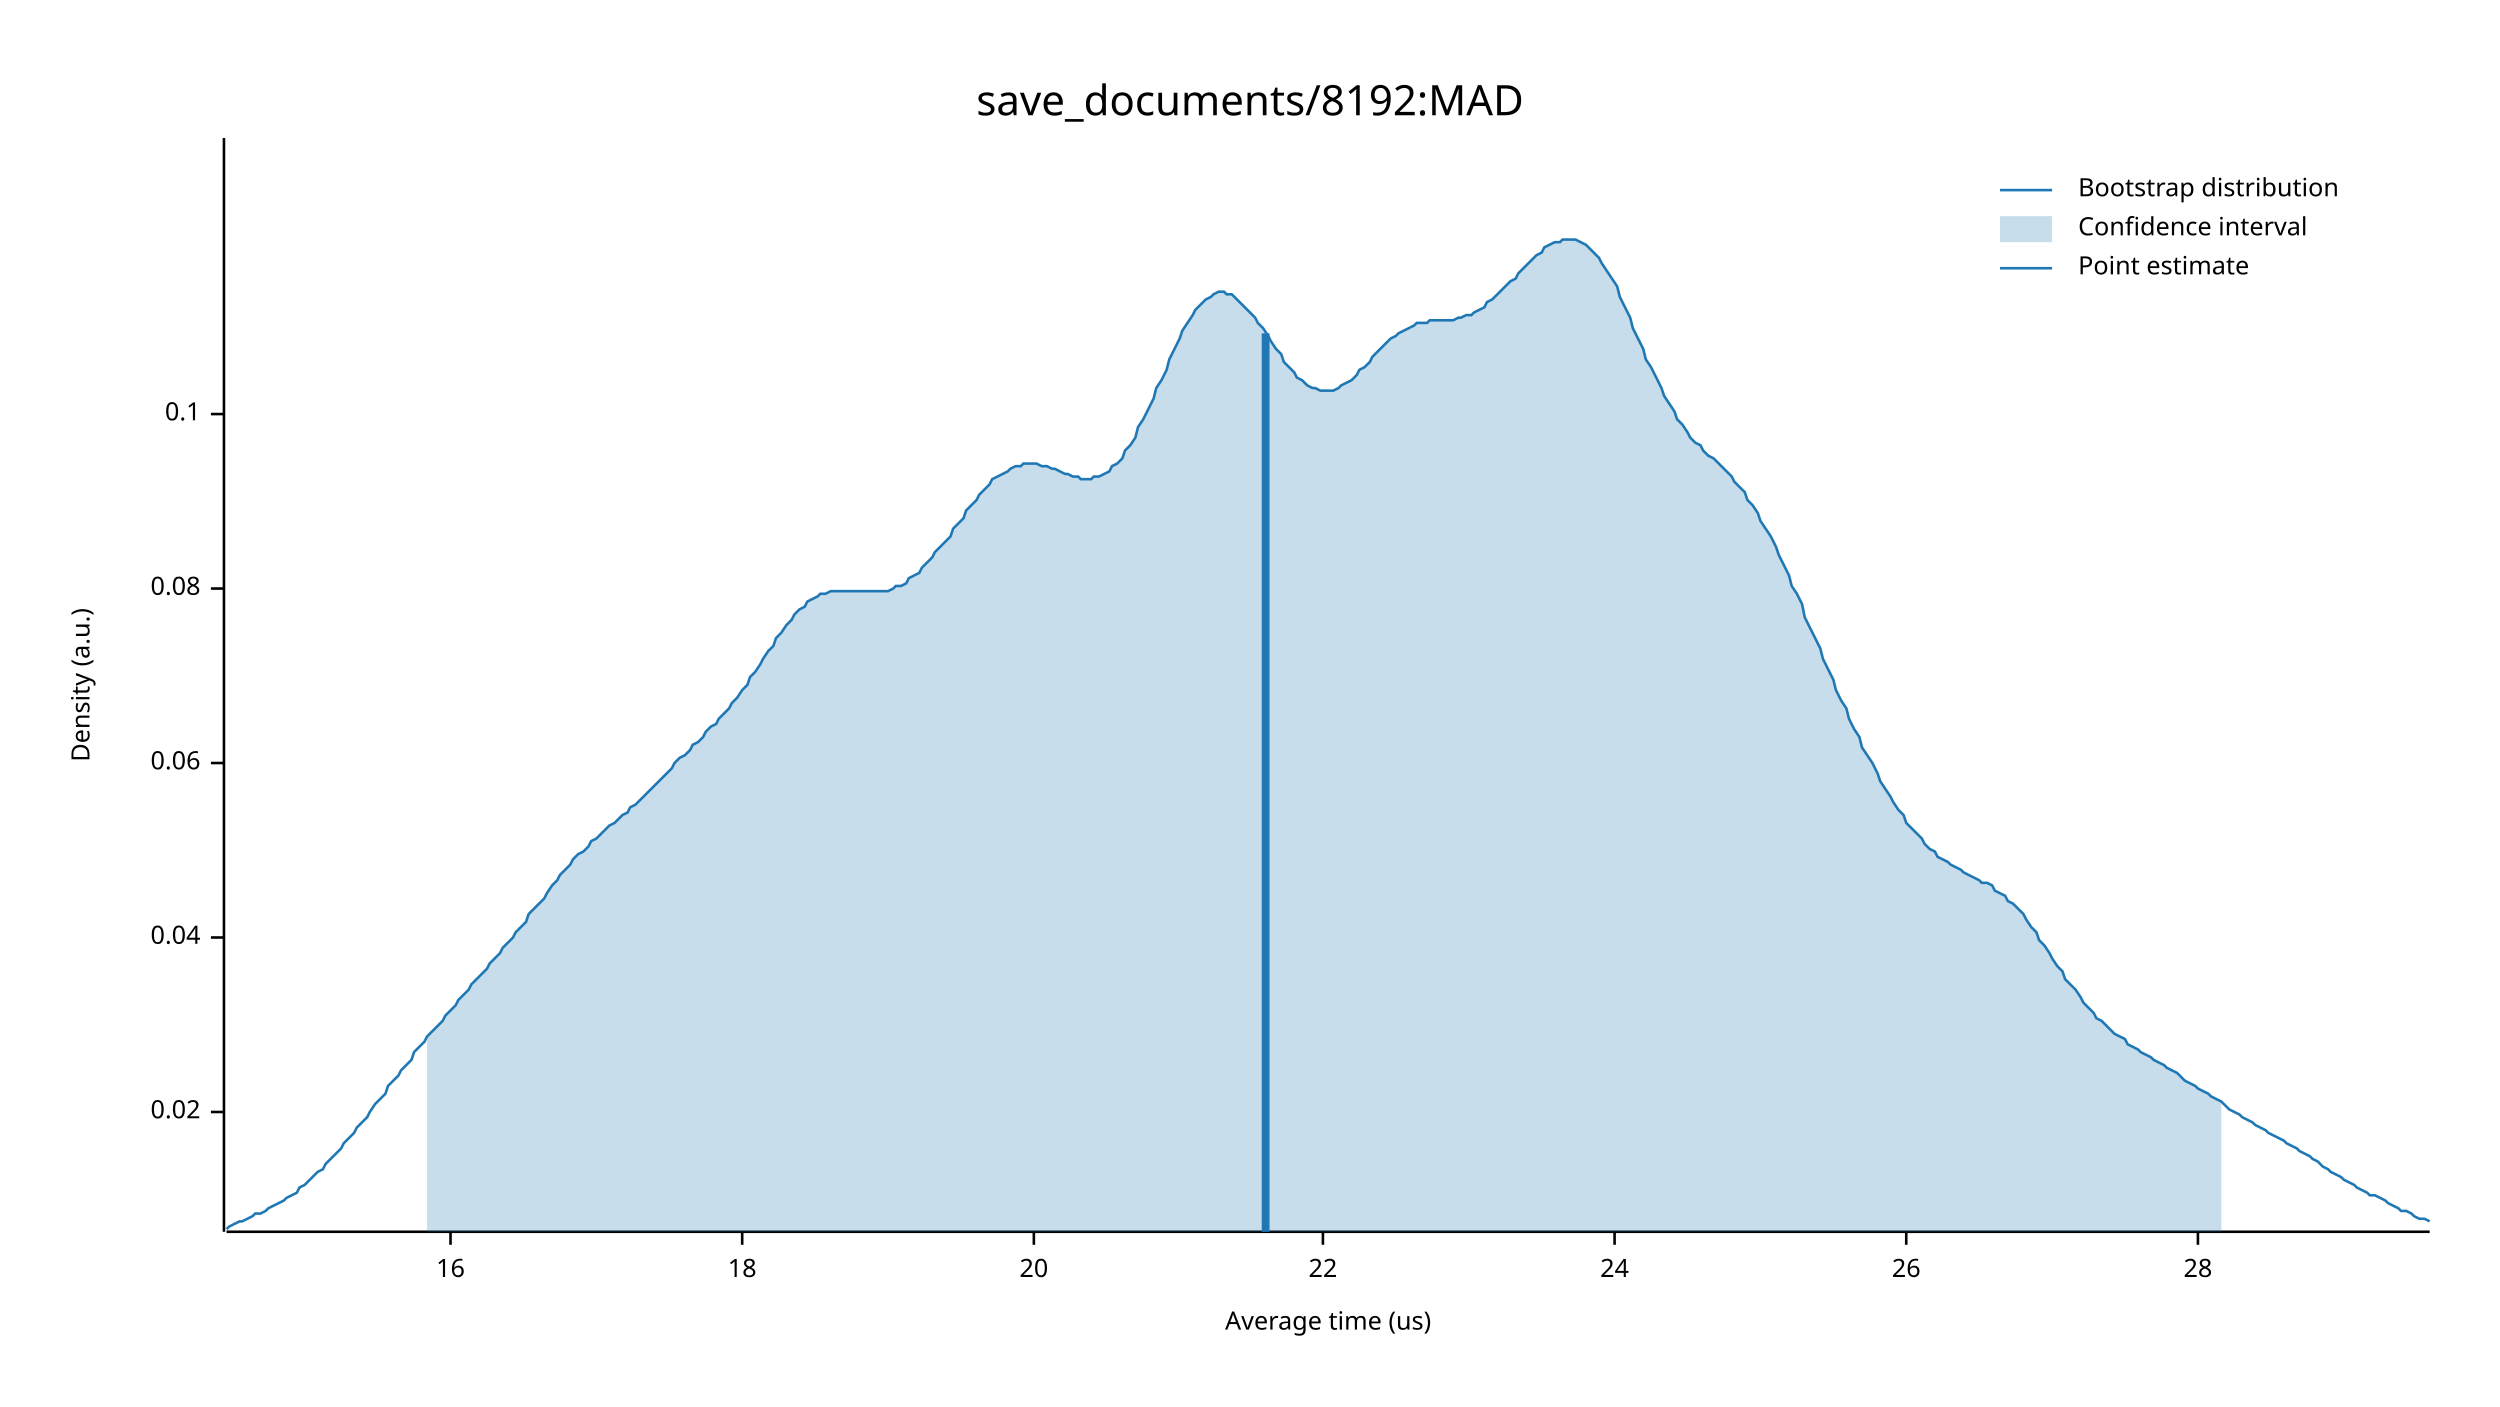
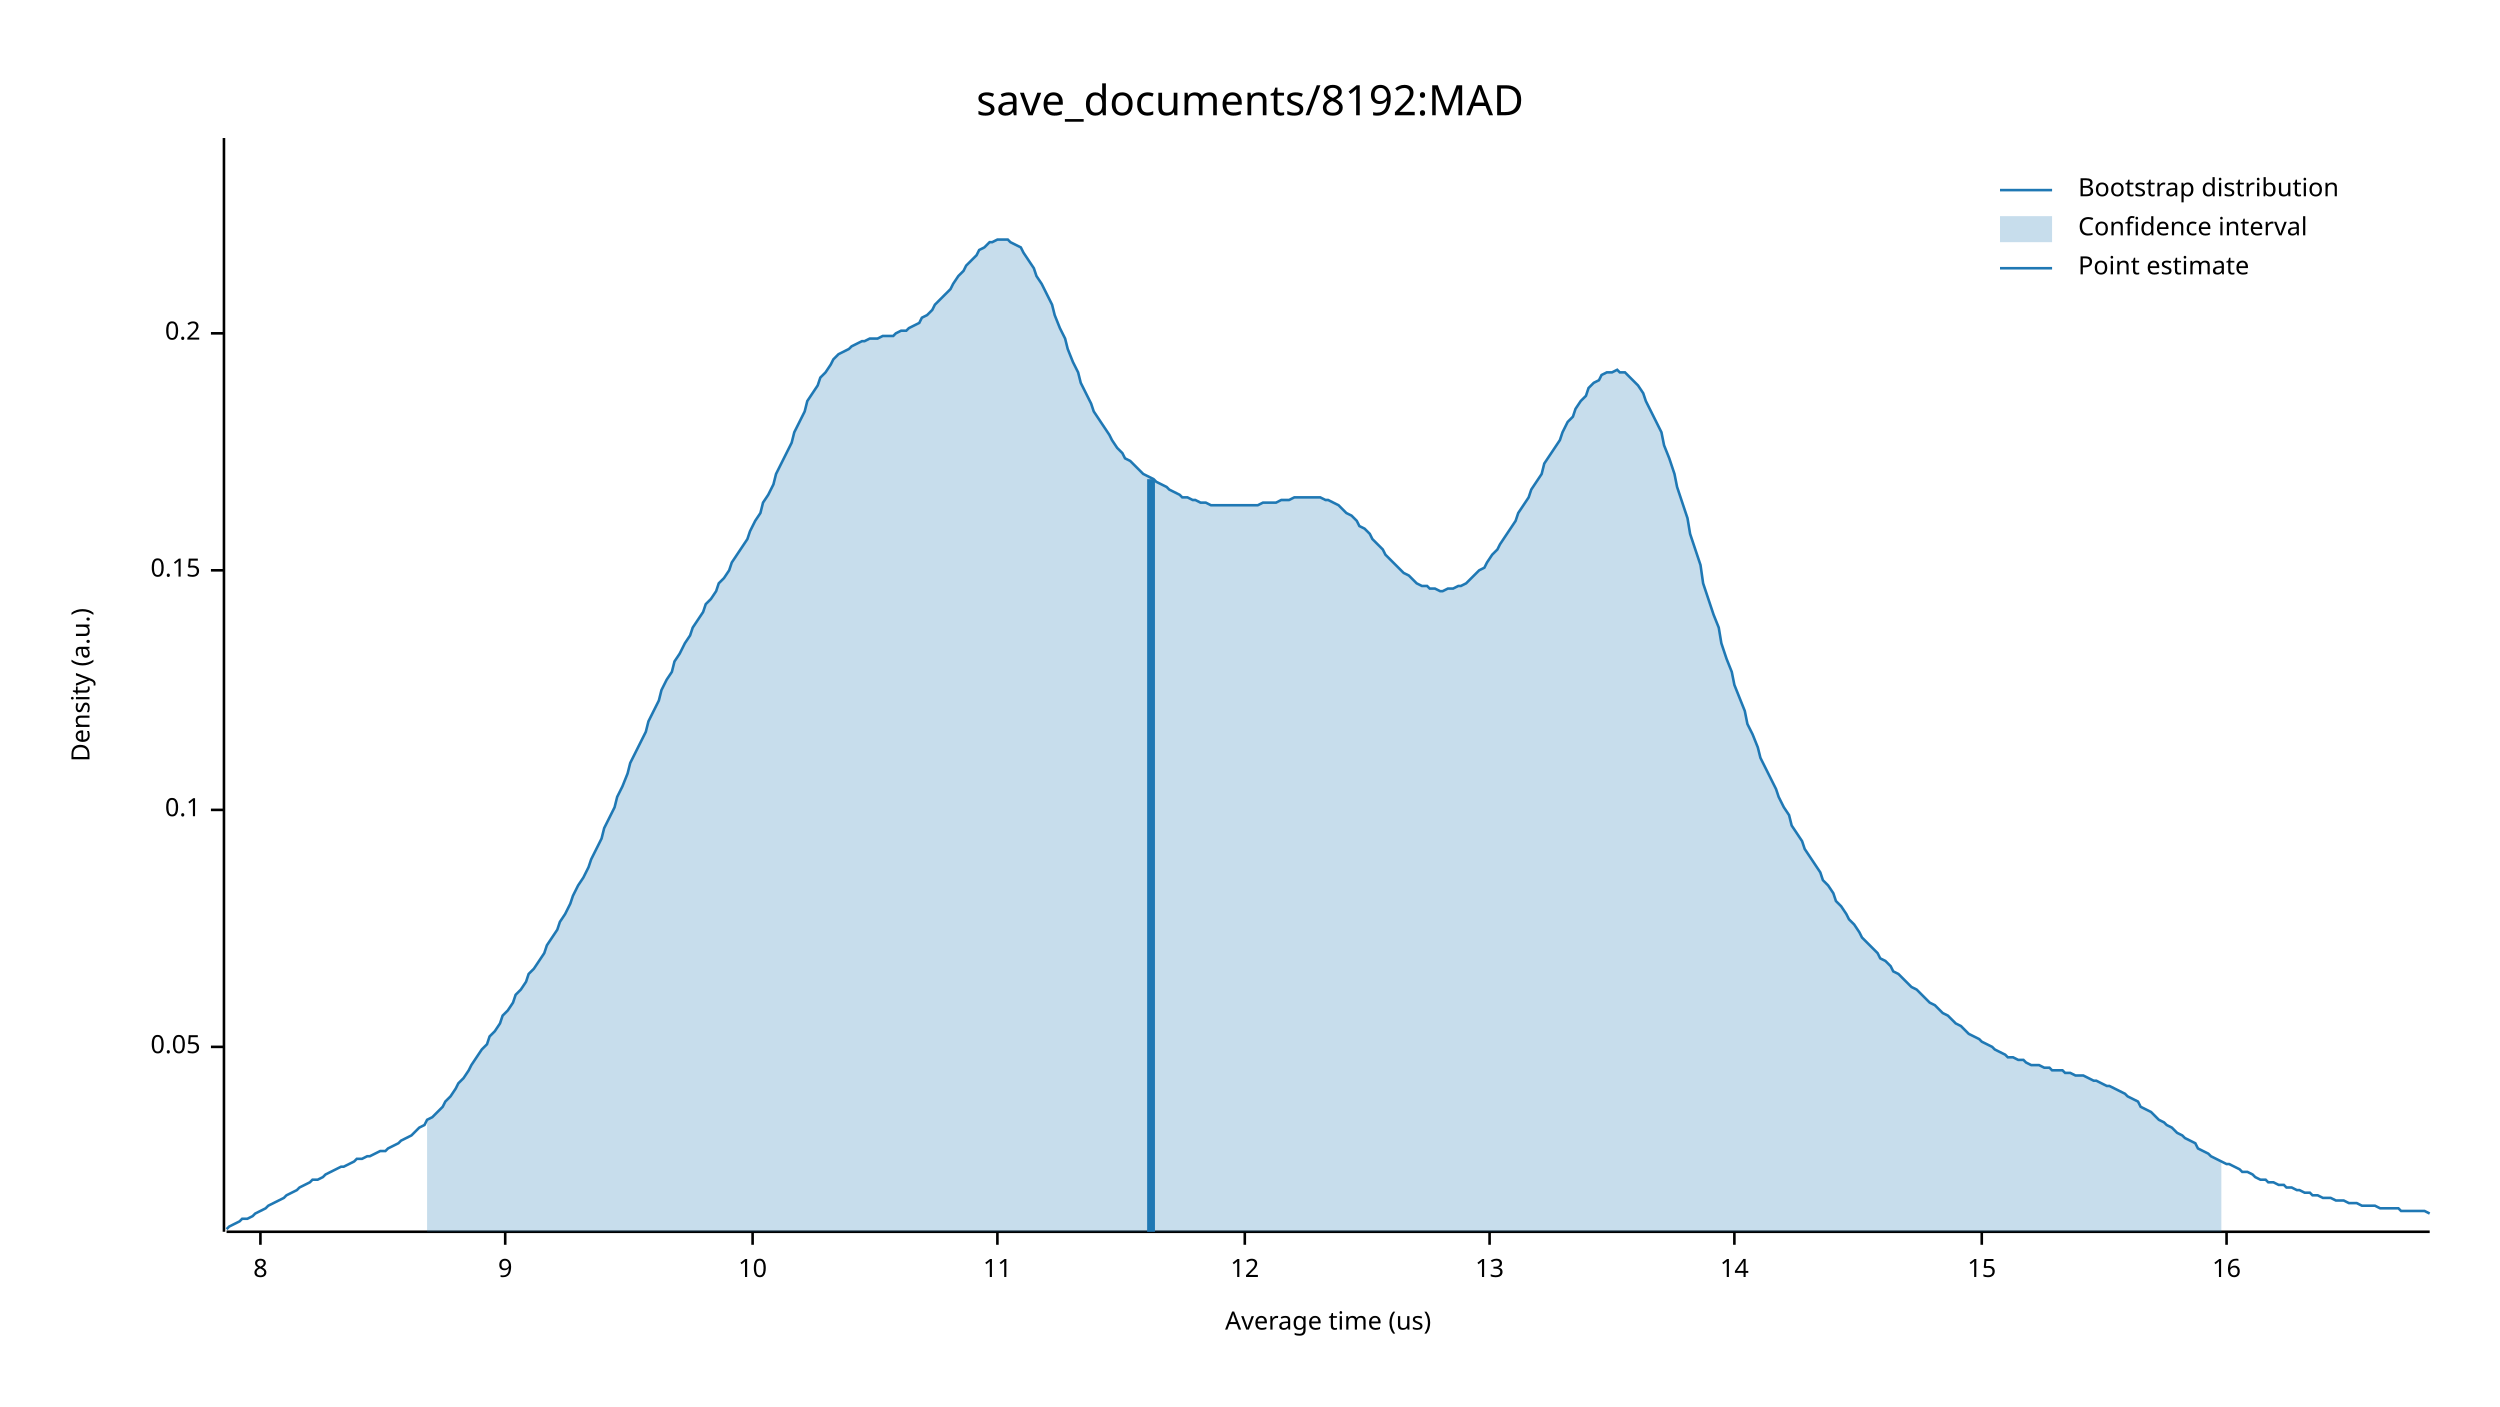
<svg xmlns="http://www.w3.org/2000/svg" width="960" height="540" viewBox="0 0 960 540">
  <text x="480" y="32" dy="0.76em" text-anchor="middle" font-family="sans-serif" font-size="16.129" opacity="1" fill="#000000">
save_documents/8192:MAD
</text>
  <text x="27" y="263" dy="0.76em" text-anchor="middle" font-family="sans-serif" font-size="9.677" opacity="1" fill="#000000" transform="rotate(270, 27, 263)">
Density (a.u.)
</text>
  <text x="510" y="513" dy="-0.5ex" text-anchor="middle" font-family="sans-serif" font-size="9.677" opacity="1" fill="#000000">
Average time (us)
</text>
  <polyline fill="none" opacity="1" stroke="#000000" stroke-width="1" points="86,53 86,473 " />
-   <text x="77" y="427" dy="0.5ex" text-anchor="end" font-family="sans-serif" font-size="9.677" opacity="1" fill="#000000">
- 0.02
+   <text x="77" y="402" dy="0.5ex" text-anchor="end" font-family="sans-serif" font-size="9.677" opacity="1" fill="#000000">
+ 0.05
</text>
-   <polyline fill="none" opacity="1" stroke="#000000" stroke-width="1" points="81,427 86,427 " />
-   <text x="77" y="360" dy="0.5ex" text-anchor="end" font-family="sans-serif" font-size="9.677" opacity="1" fill="#000000">
- 0.04
- </text>
-   <polyline fill="none" opacity="1" stroke="#000000" stroke-width="1" points="81,360 86,360 " />
-   <text x="77" y="293" dy="0.5ex" text-anchor="end" font-family="sans-serif" font-size="9.677" opacity="1" fill="#000000">
- 0.06
- </text>
-   <polyline fill="none" opacity="1" stroke="#000000" stroke-width="1" points="81,293 86,293 " />
-   <text x="77" y="226" dy="0.5ex" text-anchor="end" font-family="sans-serif" font-size="9.677" opacity="1" fill="#000000">
- 0.08
- </text>
-   <polyline fill="none" opacity="1" stroke="#000000" stroke-width="1" points="81,226 86,226 " />
-   <text x="77" y="159" dy="0.5ex" text-anchor="end" font-family="sans-serif" font-size="9.677" opacity="1" fill="#000000">
+   <polyline fill="none" opacity="1" stroke="#000000" stroke-width="1" points="81,402 86,402 " />
+   <text x="77" y="311" dy="0.5ex" text-anchor="end" font-family="sans-serif" font-size="9.677" opacity="1" fill="#000000">
0.1
</text>
-   <polyline fill="none" opacity="1" stroke="#000000" stroke-width="1" points="81,159 86,159 " />
+   <polyline fill="none" opacity="1" stroke="#000000" stroke-width="1" points="81,311 86,311 " />
+   <text x="77" y="219" dy="0.5ex" text-anchor="end" font-family="sans-serif" font-size="9.677" opacity="1" fill="#000000">
+ 0.15
+ </text>
+   <polyline fill="none" opacity="1" stroke="#000000" stroke-width="1" points="81,219 86,219 " />
+   <text x="77" y="128" dy="0.5ex" text-anchor="end" font-family="sans-serif" font-size="9.677" opacity="1" fill="#000000">
+ 0.2
+ </text>
+   <polyline fill="none" opacity="1" stroke="#000000" stroke-width="1" points="81,128 86,128 " />
  <polyline fill="none" opacity="1" stroke="#000000" stroke-width="1" points="87,473 933,473 " />
-   <text x="173" y="483" dy="0.76em" text-anchor="middle" font-family="sans-serif" font-size="9.677" opacity="1" fill="#000000">
+   <text x="100" y="483" dy="0.76em" text-anchor="middle" font-family="sans-serif" font-size="9.677" opacity="1" fill="#000000">
+ 8
+ </text>
+   <polyline fill="none" opacity="1" stroke="#000000" stroke-width="1" points="100,473 100,478 " />
+   <text x="194" y="483" dy="0.76em" text-anchor="middle" font-family="sans-serif" font-size="9.677" opacity="1" fill="#000000">
+ 9
+ </text>
+   <polyline fill="none" opacity="1" stroke="#000000" stroke-width="1" points="194,473 194,478 " />
+   <text x="289" y="483" dy="0.76em" text-anchor="middle" font-family="sans-serif" font-size="9.677" opacity="1" fill="#000000">
+ 10
+ </text>
+   <polyline fill="none" opacity="1" stroke="#000000" stroke-width="1" points="289,473 289,478 " />
+   <text x="383" y="483" dy="0.76em" text-anchor="middle" font-family="sans-serif" font-size="9.677" opacity="1" fill="#000000">
+ 11
+ </text>
+   <polyline fill="none" opacity="1" stroke="#000000" stroke-width="1" points="383,473 383,478 " />
+   <text x="478" y="483" dy="0.76em" text-anchor="middle" font-family="sans-serif" font-size="9.677" opacity="1" fill="#000000">
+ 12
+ </text>
+   <polyline fill="none" opacity="1" stroke="#000000" stroke-width="1" points="478,473 478,478 " />
+   <text x="572" y="483" dy="0.76em" text-anchor="middle" font-family="sans-serif" font-size="9.677" opacity="1" fill="#000000">
+ 13
+ </text>
+   <polyline fill="none" opacity="1" stroke="#000000" stroke-width="1" points="572,473 572,478 " />
+   <text x="666" y="483" dy="0.76em" text-anchor="middle" font-family="sans-serif" font-size="9.677" opacity="1" fill="#000000">
+ 14
+ </text>
+   <polyline fill="none" opacity="1" stroke="#000000" stroke-width="1" points="666,473 666,478 " />
+   <text x="761" y="483" dy="0.76em" text-anchor="middle" font-family="sans-serif" font-size="9.677" opacity="1" fill="#000000">
+ 15
+ </text>
+   <polyline fill="none" opacity="1" stroke="#000000" stroke-width="1" points="761,473 761,478 " />
+   <text x="855" y="483" dy="0.76em" text-anchor="middle" font-family="sans-serif" font-size="9.677" opacity="1" fill="#000000">
16
</text>
-   <polyline fill="none" opacity="1" stroke="#000000" stroke-width="1" points="173,473 173,478 " />
-   <text x="285" y="483" dy="0.76em" text-anchor="middle" font-family="sans-serif" font-size="9.677" opacity="1" fill="#000000">
- 18
- </text>
-   <polyline fill="none" opacity="1" stroke="#000000" stroke-width="1" points="285,473 285,478 " />
-   <text x="397" y="483" dy="0.76em" text-anchor="middle" font-family="sans-serif" font-size="9.677" opacity="1" fill="#000000">
- 20
- </text>
-   <polyline fill="none" opacity="1" stroke="#000000" stroke-width="1" points="397,473 397,478 " />
-   <text x="508" y="483" dy="0.76em" text-anchor="middle" font-family="sans-serif" font-size="9.677" opacity="1" fill="#000000">
- 22
- </text>
-   <polyline fill="none" opacity="1" stroke="#000000" stroke-width="1" points="508,473 508,478 " />
-   <text x="620" y="483" dy="0.76em" text-anchor="middle" font-family="sans-serif" font-size="9.677" opacity="1" fill="#000000">
- 24
- </text>
-   <polyline fill="none" opacity="1" stroke="#000000" stroke-width="1" points="620,473 620,478 " />
-   <text x="732" y="483" dy="0.76em" text-anchor="middle" font-family="sans-serif" font-size="9.677" opacity="1" fill="#000000">
- 26
- </text>
-   <polyline fill="none" opacity="1" stroke="#000000" stroke-width="1" points="732,473 732,478 " />
-   <text x="844" y="483" dy="0.76em" text-anchor="middle" font-family="sans-serif" font-size="9.677" opacity="1" fill="#000000">
- 28
- </text>
-   <polyline fill="none" opacity="1" stroke="#000000" stroke-width="1" points="844,473 844,478 " />
-   <polyline fill="none" opacity="1" stroke="#1F78B4" stroke-width="1" points="87,472 88,471 90,470 92,469 93,469 95,468 97,467 98,466 100,466 102,465 103,464 105,463 107,462 109,461 110,460 112,459 114,458 115,456 117,455 119,453 120,452 122,450 124,449 125,447 127,445 129,443 131,441 132,439 134,437 136,435 137,433 139,431 141,429 142,427 144,424 146,422 148,420 149,417 151,415 153,413 154,411 156,409 158,407 159,404 161,402 163,400 164,398 166,396 168,394 170,392 171,390 173,388 175,386 176,384 178,382 180,380 181,378 183,376 185,374 187,372 188,370 190,368 192,366 193,364 195,362 197,360 198,358 200,356 202,354 203,351 205,349 207,347 209,345 210,343 212,340 214,338 215,336 217,334 219,332 220,330 222,328 224,327 226,325 227,323 229,322 231,320 232,319 234,317 236,316 237,315 239,313 241,312 242,310 244,309 246,307 248,305 249,304 251,302 253,300 254,299 256,297 258,295 259,293 261,291 263,290 265,288 266,286 268,285 270,283 271,281 273,279 275,278 276,276 278,274 280,272 281,270 283,268 285,265 287,263 288,260 290,258 292,255 293,253 295,250 297,248 298,245 300,243 302,240 304,238 305,236 307,234 309,233 310,231 312,230 314,229 315,228 317,228 319,227 320,227 322,227 324,227 326,227 327,227 329,227 331,227 332,227 334,227 336,227 337,227 339,227 341,227 343,226 344,225 346,225 348,224 349,222 351,221 353,220 354,218 356,216 358,214 359,212 361,210 363,208 365,206 366,203 368,201 370,199 371,196 373,194 375,192 376,190 378,188 380,186 381,184 383,183 385,182 387,181 388,180 390,179 392,179 393,178 395,178 397,178 398,178 400,179 402,179 404,180 405,180 407,181 409,182 410,182 412,183 414,183 415,184 417,184 419,184 420,183 422,183 424,182 426,181 427,179 429,178 431,176 432,173 434,171 436,168 437,164 439,161 441,157 443,153 444,149 446,146 448,142 449,138 451,134 453,130 454,127 456,124 458,121 459,119 461,117 463,115 465,114 466,113 468,112 470,112 471,113 473,113 475,115 476,116 478,118 480,120 482,122 483,124 485,126 487,129 488,131 490,134 492,136 493,139 495,141 497,143 498,145 500,146 502,148 504,149 505,149 507,150 509,150 510,150 512,150 514,149 515,148 517,147 519,146 521,144 522,142 524,141 526,139 527,137 529,135 531,133 532,132 534,130 536,129 537,128 539,127 541,126 543,125 544,124 546,124 548,124 549,123 551,123 553,123 554,123 556,123 558,123 560,122 561,122 563,121 565,121 566,120 568,119 570,118 571,116 573,115 575,113 576,112 578,110 580,108 582,107 583,105 585,103 587,101 588,100 590,98 592,97 593,95 595,94 597,93 599,93 600,92 602,92 604,92 605,92 607,93 609,94 610,95 612,97 614,99 615,101 617,104 619,107 621,110 622,114 624,118 626,122 627,126 629,130 631,134 632,138 634,141 636,145 638,149 639,152 641,155 643,158 644,161 646,163 648,166 649,168 651,170 653,171 654,173 656,175 658,176 660,178 661,179 663,181 665,183 666,185 668,187 670,189 671,192 673,194 675,197 676,200 678,203 680,206 682,210 683,213 685,217 687,221 688,225 690,228 692,232 693,237 695,241 697,245 699,249 700,253 702,257 704,261 705,265 707,269 709,272 710,276 712,280 714,283 715,287 717,290 719,293 721,297 722,300 724,303 726,306 727,308 729,311 731,313 732,316 734,318 736,320 738,322 739,324 741,326 743,327 744,329 746,330 748,331 749,332 751,333 753,334 754,335 756,336 758,337 760,338 761,339 763,339 765,340 766,342 768,343 770,344 771,346 773,347 775,349 777,351 778,353 780,356 782,358 783,361 785,363 787,366 788,368 790,371 792,373 793,376 795,378 797,380 799,383 800,385 802,387 804,389 805,391 807,392 809,394 810,395 812,397 814,398 816,399 817,401 819,402 821,403 822,404 824,405 826,406 827,407 829,408 831,409 832,410 834,411 836,412 838,414 839,415 841,416 843,417 844,418 846,419 848,420 849,421 851,422 853,423 855,425 856,426 858,427 860,428 861,429 863,430 865,431 866,432 868,433 870,434 871,435 873,436 875,437 877,438 878,439 880,440 882,441 883,442 885,443 887,444 888,445 890,446 892,448 894,449 895,450 897,451 899,452 900,453 902,454 904,455 905,456 907,457 909,458 910,459 912,459 914,460 916,461 917,462 919,463 921,464 922,465 924,465 926,466 927,467 929,468 931,468 933,469 " />
-   <polygon opacity="0.25" fill="#1F78B4" points="164,398 166,396 168,394 170,392 171,390 173,388 175,386 176,384 178,382 180,380 181,378 183,376 185,374 187,372 188,370 190,368 192,366 193,364 195,362 197,360 198,358 200,356 202,354 203,351 205,349 207,347 209,345 210,343 212,340 214,338 215,336 217,334 219,332 220,330 222,328 224,327 226,325 227,323 229,322 231,320 232,319 234,317 236,316 237,315 239,313 241,312 242,310 244,309 246,307 248,305 249,304 251,302 253,300 254,299 256,297 258,295 259,293 261,291 263,290 265,288 266,286 268,285 270,283 271,281 273,279 275,278 276,276 278,274 280,272 281,270 283,268 285,265 287,263 288,260 290,258 292,255 293,253 295,250 297,248 298,245 300,243 302,240 304,238 305,236 307,234 309,233 310,231 312,230 314,229 315,228 317,228 319,227 320,227 322,227 324,227 326,227 327,227 329,227 331,227 332,227 334,227 336,227 337,227 339,227 341,227 343,226 344,225 346,225 348,224 349,222 351,221 353,220 354,218 356,216 358,214 359,212 361,210 363,208 365,206 366,203 368,201 370,199 371,196 373,194 375,192 376,190 378,188 380,186 381,184 383,183 385,182 387,181 388,180 390,179 392,179 393,178 395,178 397,178 398,178 400,179 402,179 404,180 405,180 407,181 409,182 410,182 412,183 414,183 415,184 417,184 419,184 420,183 422,183 424,182 426,181 427,179 429,178 431,176 432,173 434,171 436,168 437,164 439,161 441,157 443,153 444,149 446,146 448,142 449,138 451,134 453,130 454,127 456,124 458,121 459,119 461,117 463,115 465,114 466,113 468,112 470,112 471,113 473,113 475,115 476,116 478,118 480,120 482,122 483,124 485,126 487,129 488,131 490,134 492,136 493,139 495,141 497,143 498,145 500,146 502,148 504,149 505,149 507,150 509,150 510,150 512,150 514,149 515,148 517,147 519,146 521,144 522,142 524,141 526,139 527,137 529,135 531,133 532,132 534,130 536,129 537,128 539,127 541,126 543,125 544,124 546,124 548,124 549,123 551,123 553,123 554,123 556,123 558,123 560,122 561,122 563,121 565,121 566,120 568,119 570,118 571,116 573,115 575,113 576,112 578,110 580,108 582,107 583,105 585,103 587,101 588,100 590,98 592,97 593,95 595,94 597,93 599,93 600,92 602,92 604,92 605,92 607,93 609,94 610,95 612,97 614,99 615,101 617,104 619,107 621,110 622,114 624,118 626,122 627,126 629,130 631,134 632,138 634,141 636,145 638,149 639,152 641,155 643,158 644,161 646,163 648,166 649,168 651,170 653,171 654,173 656,175 658,176 660,178 661,179 663,181 665,183 666,185 668,187 670,189 671,192 673,194 675,197 676,200 678,203 680,206 682,210 683,213 685,217 687,221 688,225 690,228 692,232 693,237 695,241 697,245 699,249 700,253 702,257 704,261 705,265 707,269 709,272 710,276 712,280 714,283 715,287 717,290 719,293 721,297 722,300 724,303 726,306 727,308 729,311 731,313 732,316 734,318 736,320 738,322 739,324 741,326 743,327 744,329 746,330 748,331 749,332 751,333 753,334 754,335 756,336 758,337 760,338 761,339 763,339 765,340 766,342 768,343 770,344 771,346 773,347 775,349 777,351 778,353 780,356 782,358 783,361 785,363 787,366 788,368 790,371 792,373 793,376 795,378 797,380 799,383 800,385 802,387 804,389 805,391 807,392 809,394 810,395 812,397 814,398 816,399 817,401 819,402 821,403 822,404 824,405 826,406 827,407 829,408 831,409 832,410 834,411 836,412 838,414 839,415 841,416 843,417 844,418 846,419 848,420 849,421 851,422 853,423 853,473 164,473 " />
-   <polyline fill="none" opacity="1" stroke="#1F78B4" stroke-width="3" points="486,473 486,128 " />
+   <polyline fill="none" opacity="1" stroke="#000000" stroke-width="1" points="855,473 855,478 " />
+   <polyline fill="none" opacity="1" stroke="#1F78B4" stroke-width="1" points="87,472 88,471 90,470 92,469 93,468 95,468 97,467 98,466 100,465 102,464 103,463 105,462 107,461 109,460 110,459 112,458 114,457 115,456 117,455 119,454 120,453 122,453 124,452 125,451 127,450 129,449 131,448 132,448 134,447 136,446 137,445 139,445 141,444 142,444 144,443 146,442 148,442 149,441 151,440 153,439 154,438 156,437 158,436 159,435 161,433 163,432 164,430 166,429 168,427 170,425 171,423 173,421 175,418 176,416 178,414 180,411 181,409 183,406 185,403 187,401 188,398 190,396 192,393 193,390 195,388 197,385 198,382 200,380 202,377 203,374 205,372 207,369 209,366 210,363 212,360 214,357 215,354 217,351 219,347 220,344 222,340 224,337 226,333 227,330 229,326 231,322 232,318 234,314 236,310 237,306 239,302 241,297 242,293 244,289 246,285 248,281 249,277 251,273 253,269 254,265 256,261 258,258 259,254 261,251 263,247 265,244 266,241 268,238 270,235 271,232 273,230 275,227 276,224 278,222 280,219 281,216 283,213 285,210 287,207 288,204 290,200 292,197 293,193 295,190 297,186 298,182 300,178 302,174 304,170 305,166 307,162 309,158 310,154 312,151 314,148 315,145 317,143 319,140 320,138 322,136 324,135 326,134 327,133 329,132 331,131 332,131 334,130 336,130 337,130 339,129 341,129 343,129 344,128 346,127 348,127 349,126 351,125 353,124 354,122 356,121 358,119 359,117 361,115 363,113 365,111 366,109 368,106 370,104 371,102 373,100 375,98 376,96 378,95 380,93 381,93 383,92 385,92 387,92 388,93 390,94 392,95 393,97 395,100 397,103 398,106 400,109 402,113 404,117 405,121 407,126 409,130 410,134 412,139 414,143 415,147 417,151 419,155 420,158 422,161 424,164 426,167 427,169 429,172 431,174 432,176 434,177 436,179 437,180 439,182 441,183 443,184 444,185 446,186 448,187 449,188 451,189 453,190 454,191 456,191 458,192 459,192 461,193 463,193 465,194 466,194 468,194 470,194 471,194 473,194 475,194 476,194 478,194 480,194 482,194 483,194 485,193 487,193 488,193 490,193 492,192 493,192 495,192 497,191 498,191 500,191 502,191 504,191 505,191 507,191 509,192 510,192 512,193 514,194 515,195 517,197 519,198 521,200 522,202 524,203 526,205 527,207 529,209 531,211 532,213 534,215 536,217 537,218 539,220 541,221 543,223 544,224 546,225 548,225 549,226 551,226 553,227 554,227 556,226 558,226 560,225 561,225 563,224 565,222 566,221 568,219 570,218 571,216 573,213 575,211 576,209 578,206 580,203 582,200 583,197 585,194 587,191 588,188 590,185 592,182 593,178 595,175 597,172 599,169 600,166 602,162 604,160 605,157 607,154 609,152 610,149 612,147 614,146 615,144 617,143 619,143 621,142 622,143 624,143 626,145 627,146 629,148 631,151 632,154 634,158 636,162 638,166 639,171 641,176 643,182 644,187 646,193 648,199 649,205 651,211 653,217 654,224 656,230 658,236 660,241 661,247 663,253 665,258 666,263 668,268 670,273 671,278 673,282 675,287 676,291 678,295 680,299 682,303 683,306 685,310 687,313 688,317 690,320 692,323 693,326 695,329 697,332 699,335 700,338 702,340 704,343 705,346 707,348 709,351 710,353 712,355 714,358 715,360 717,362 719,364 721,366 722,368 724,369 726,371 727,373 729,374 731,376 732,377 734,379 736,380 738,382 739,383 741,385 743,386 744,387 746,389 748,390 749,391 751,393 753,394 754,395 756,397 758,398 760,399 761,400 763,401 765,402 766,403 768,404 770,405 771,406 773,406 775,407 777,407 778,408 780,409 782,409 783,409 785,410 787,410 788,411 790,411 792,411 793,412 795,412 797,413 799,413 800,413 802,414 804,415 805,415 807,416 809,417 810,417 812,418 814,419 816,420 817,421 819,422 821,423 822,425 824,426 826,427 827,428 829,430 831,431 832,432 834,433 836,435 838,436 839,437 841,438 843,439 844,441 846,442 848,443 849,444 851,445 853,446 855,447 856,447 858,448 860,449 861,450 863,450 865,451 866,452 868,453 870,453 871,454 873,454 875,455 877,455 878,456 880,456 882,457 883,457 885,458 887,458 888,459 890,459 892,460 894,460 895,460 897,461 899,461 900,461 902,462 904,462 905,462 907,463 909,463 910,463 912,463 914,464 916,464 917,464 919,464 921,464 922,465 924,465 926,465 927,465 929,465 931,465 933,466 " />
+   <polygon opacity="0.25" fill="#1F78B4" points="164,430 166,429 168,427 170,425 171,423 173,421 175,418 176,416 178,414 180,411 181,409 183,406 185,403 187,401 188,398 190,396 192,393 193,390 195,388 197,385 198,382 200,380 202,377 203,374 205,372 207,369 209,366 210,363 212,360 214,357 215,354 217,351 219,347 220,344 222,340 224,337 226,333 227,330 229,326 231,322 232,318 234,314 236,310 237,306 239,302 241,297 242,293 244,289 246,285 248,281 249,277 251,273 253,269 254,265 256,261 258,258 259,254 261,251 263,247 265,244 266,241 268,238 270,235 271,232 273,230 275,227 276,224 278,222 280,219 281,216 283,213 285,210 287,207 288,204 290,200 292,197 293,193 295,190 297,186 298,182 300,178 302,174 304,170 305,166 307,162 309,158 310,154 312,151 314,148 315,145 317,143 319,140 320,138 322,136 324,135 326,134 327,133 329,132 331,131 332,131 334,130 336,130 337,130 339,129 341,129 343,129 344,128 346,127 348,127 349,126 351,125 353,124 354,122 356,121 358,119 359,117 361,115 363,113 365,111 366,109 368,106 370,104 371,102 373,100 375,98 376,96 378,95 380,93 381,93 383,92 385,92 387,92 388,93 390,94 392,95 393,97 395,100 397,103 398,106 400,109 402,113 404,117 405,121 407,126 409,130 410,134 412,139 414,143 415,147 417,151 419,155 420,158 422,161 424,164 426,167 427,169 429,172 431,174 432,176 434,177 436,179 437,180 439,182 441,183 443,184 444,185 446,186 448,187 449,188 451,189 453,190 454,191 456,191 458,192 459,192 461,193 463,193 465,194 466,194 468,194 470,194 471,194 473,194 475,194 476,194 478,194 480,194 482,194 483,194 485,193 487,193 488,193 490,193 492,192 493,192 495,192 497,191 498,191 500,191 502,191 504,191 505,191 507,191 509,192 510,192 512,193 514,194 515,195 517,197 519,198 521,200 522,202 524,203 526,205 527,207 529,209 531,211 532,213 534,215 536,217 537,218 539,220 541,221 543,223 544,224 546,225 548,225 549,226 551,226 553,227 554,227 556,226 558,226 560,225 561,225 563,224 565,222 566,221 568,219 570,218 571,216 573,213 575,211 576,209 578,206 580,203 582,200 583,197 585,194 587,191 588,188 590,185 592,182 593,178 595,175 597,172 599,169 600,166 602,162 604,160 605,157 607,154 609,152 610,149 612,147 614,146 615,144 617,143 619,143 621,142 622,143 624,143 626,145 627,146 629,148 631,151 632,154 634,158 636,162 638,166 639,171 641,176 643,182 644,187 646,193 648,199 649,205 651,211 653,217 654,224 656,230 658,236 660,241 661,247 663,253 665,258 666,263 668,268 670,273 671,278 673,282 675,287 676,291 678,295 680,299 682,303 683,306 685,310 687,313 688,317 690,320 692,323 693,326 695,329 697,332 699,335 700,338 702,340 704,343 705,346 707,348 709,351 710,353 712,355 714,358 715,360 717,362 719,364 721,366 722,368 724,369 726,371 727,373 729,374 731,376 732,377 734,379 736,380 738,382 739,383 741,385 743,386 744,387 746,389 748,390 749,391 751,393 753,394 754,395 756,397 758,398 760,399 761,400 763,401 765,402 766,403 768,404 770,405 771,406 773,406 775,407 777,407 778,408 780,409 782,409 783,409 785,410 787,410 788,411 790,411 792,411 793,412 795,412 797,413 799,413 800,413 802,414 804,415 805,415 807,416 809,417 810,417 812,418 814,419 816,420 817,421 819,422 821,423 822,425 824,426 826,427 827,428 829,430 831,431 832,432 834,433 836,435 838,436 839,437 841,438 843,439 844,441 846,442 848,443 849,444 851,445 853,446 853,473 164,473 " />
+   <polyline fill="none" opacity="1" stroke="#1F78B4" stroke-width="3" points="442,473 442,184 " />
  <text x="798" y="68" dy="0.76em" text-anchor="start" font-family="sans-serif" font-size="9.677" opacity="1" fill="#000000">
Bootstrap distribution
</text>
  <text x="798" y="83" dy="0.76em" text-anchor="start" font-family="sans-serif" font-size="9.677" opacity="1" fill="#000000">
Confidence interval
</text>
  <text x="798" y="98" dy="0.76em" text-anchor="start" font-family="sans-serif" font-size="9.677" opacity="1" fill="#000000">
Point estimate
</text>
  <polyline fill="none" opacity="1" stroke="#1F78B4" stroke-width="1" points="768,73 788,73 " />
  <rect x="768" y="83" width="20" height="10" opacity="0.25" fill="#1F78B4" stroke="none" />
  <polyline fill="none" opacity="1" stroke="#1F78B4" stroke-width="1" points="768,103 788,103 " />
</svg>
